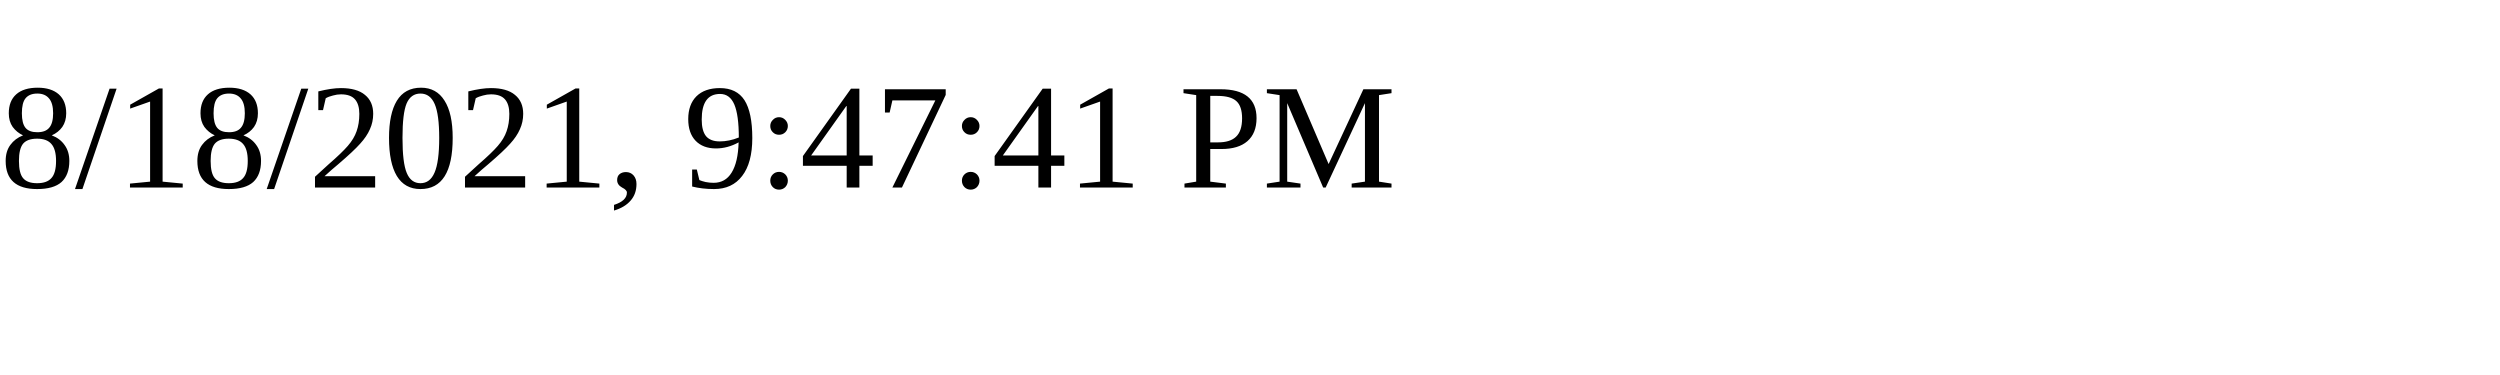
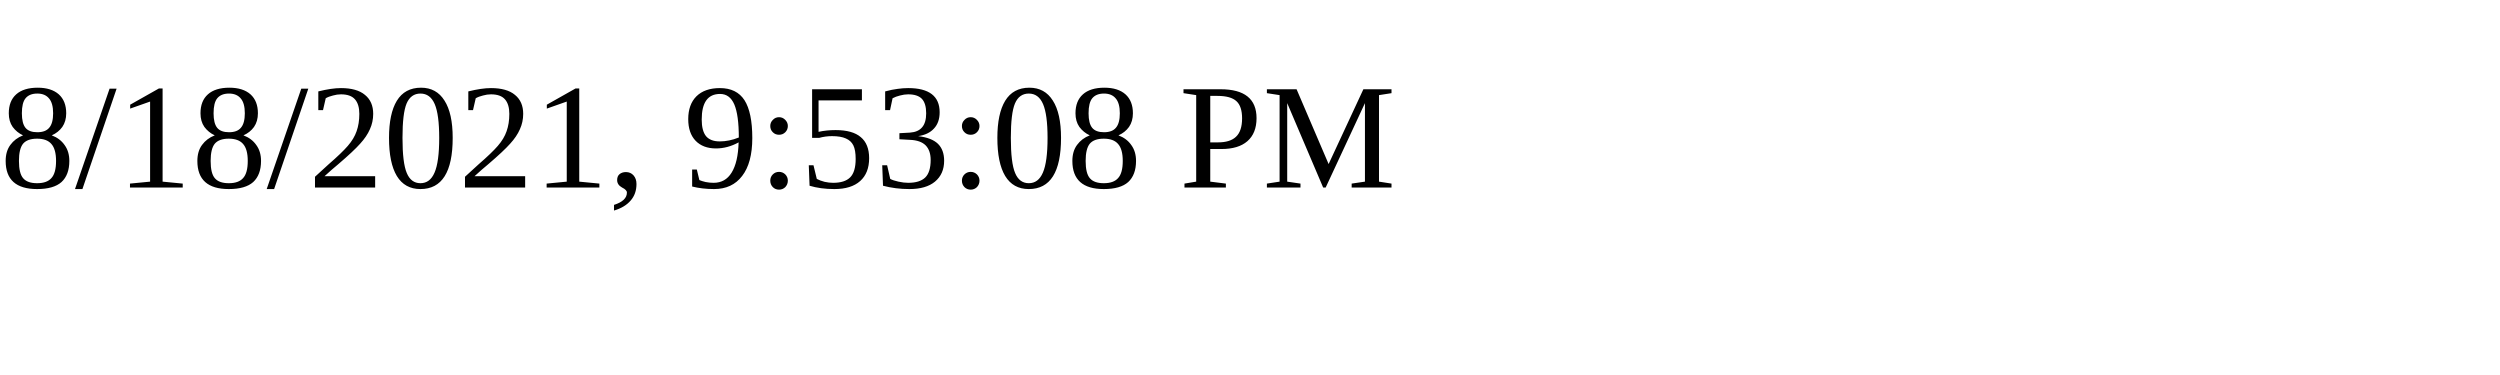
<svg xmlns="http://www.w3.org/2000/svg" height="30" width="200">
-   <text x="0" y="15">8/18/2021, 9:47:41 PM</text>
+   <text x="0" y="15">8/18/2021, 9:53:08 PM</text>
</svg>
